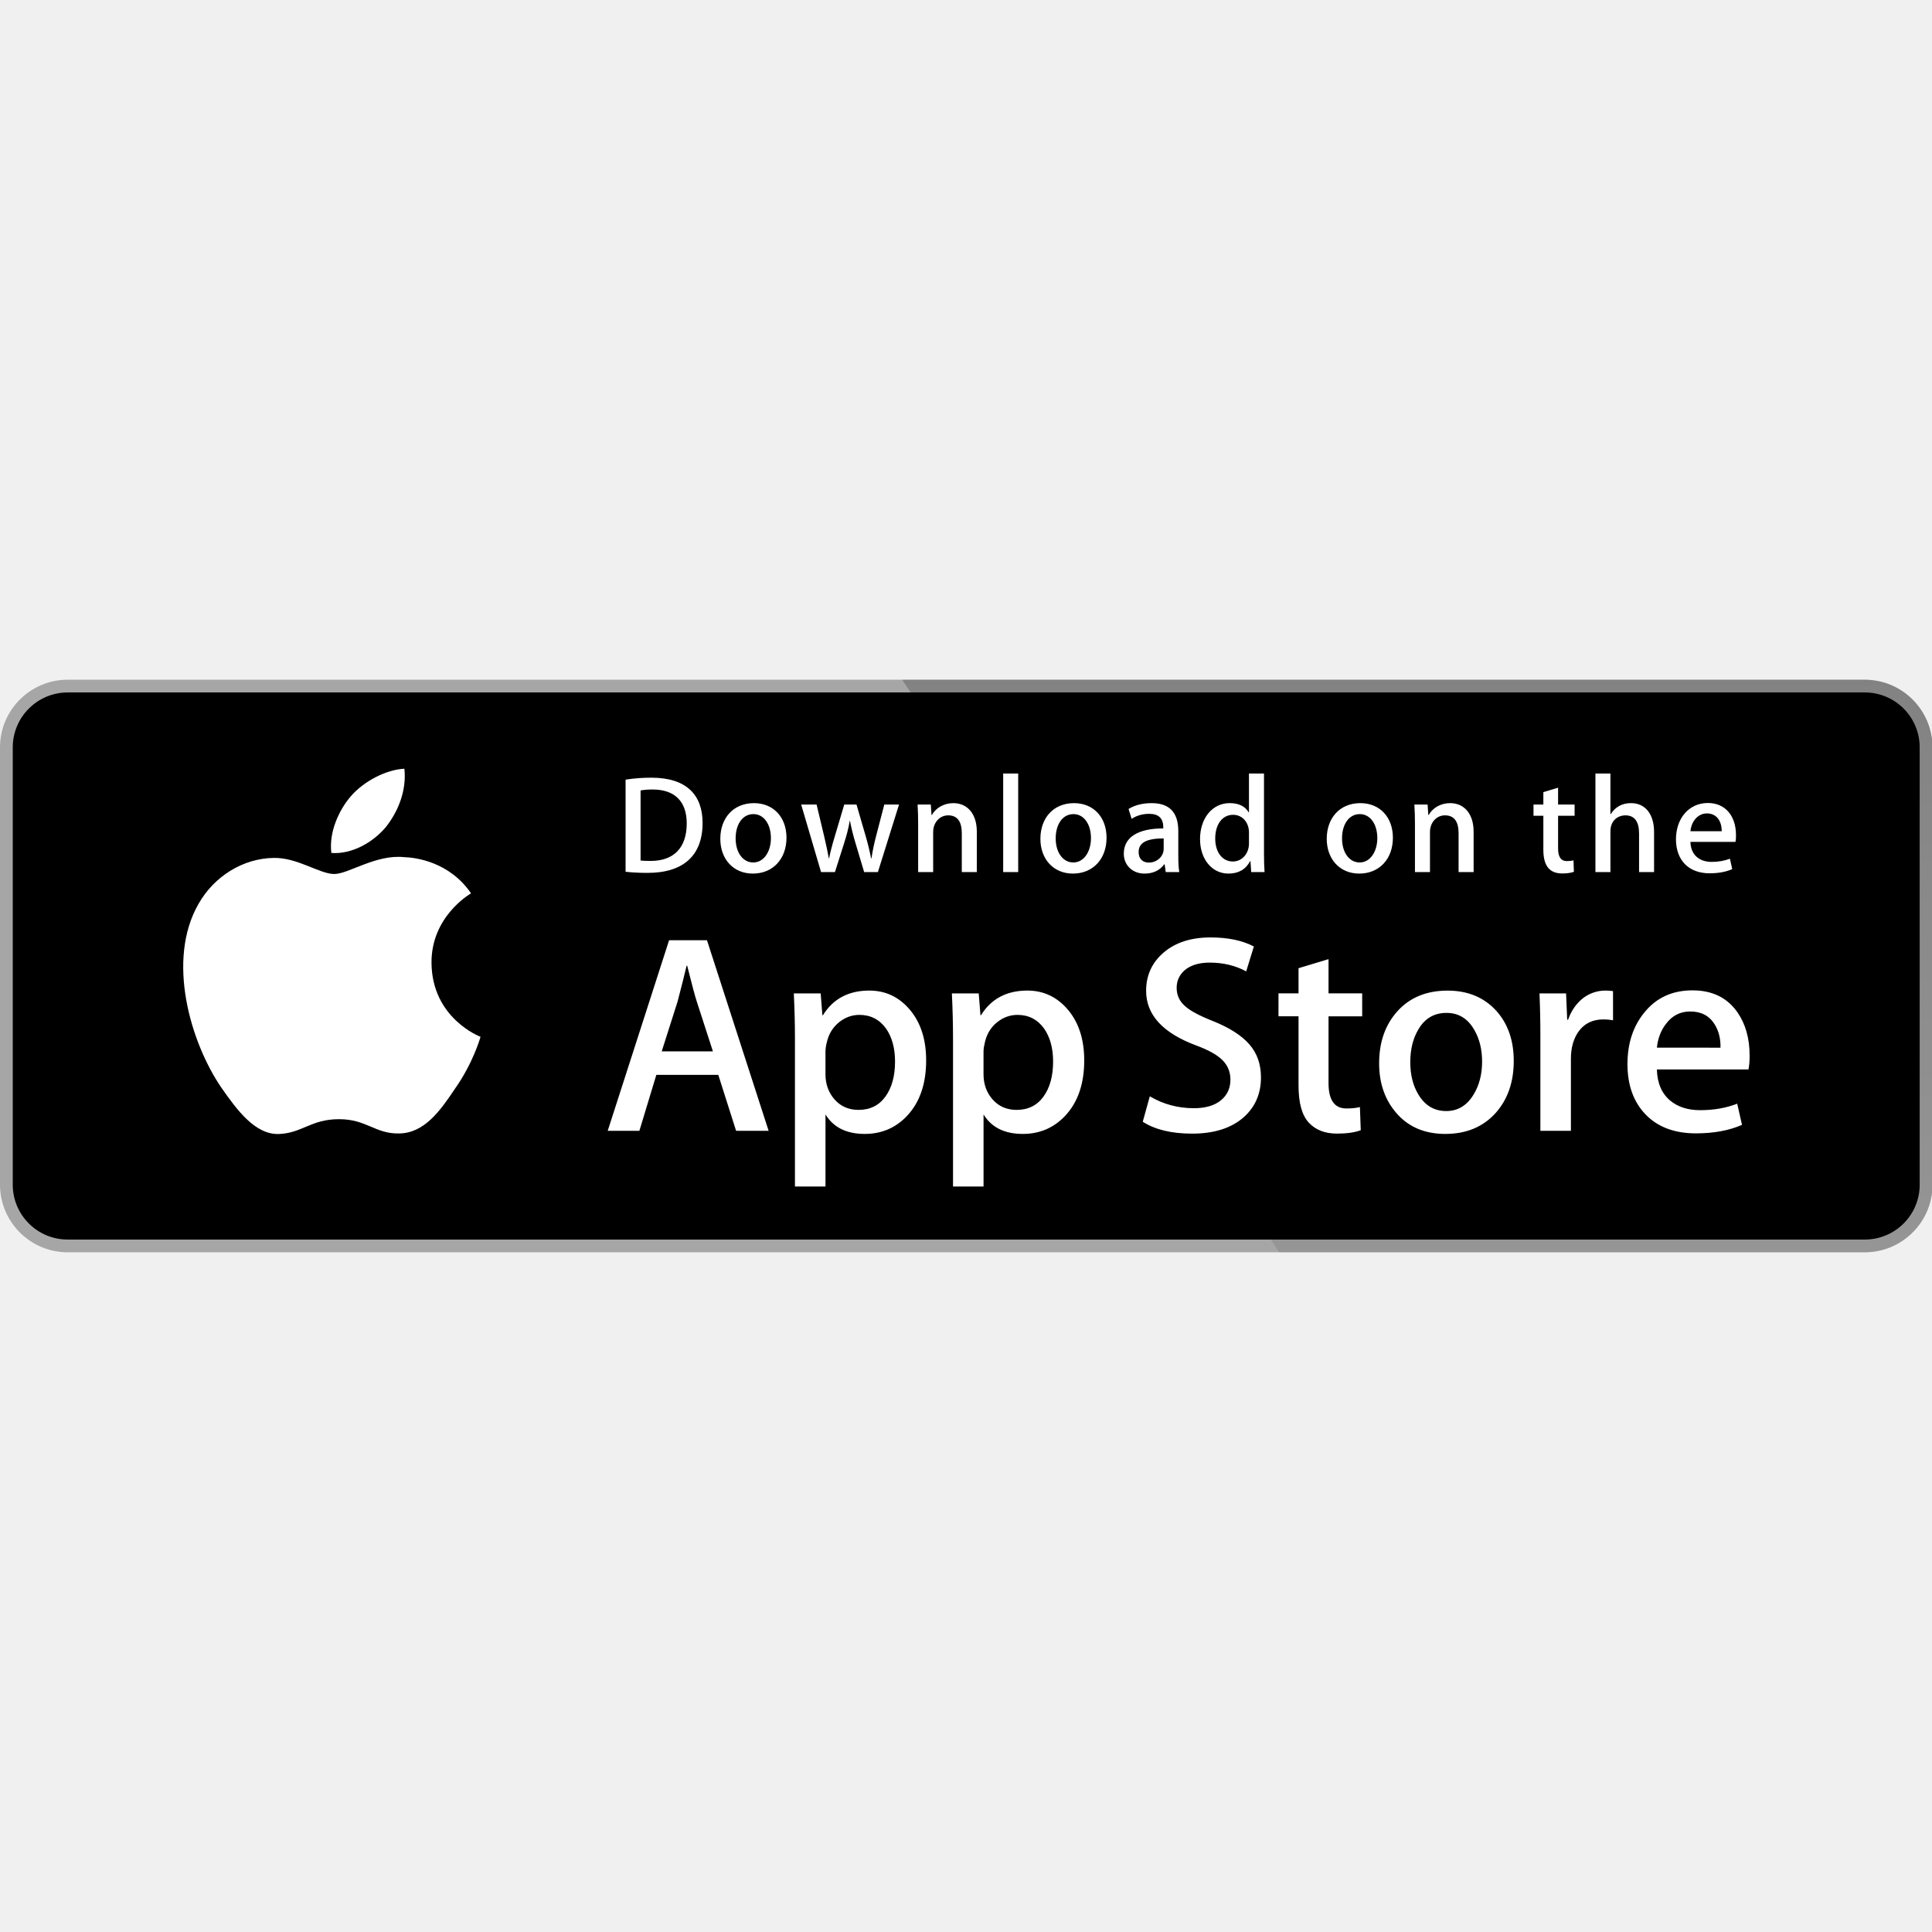
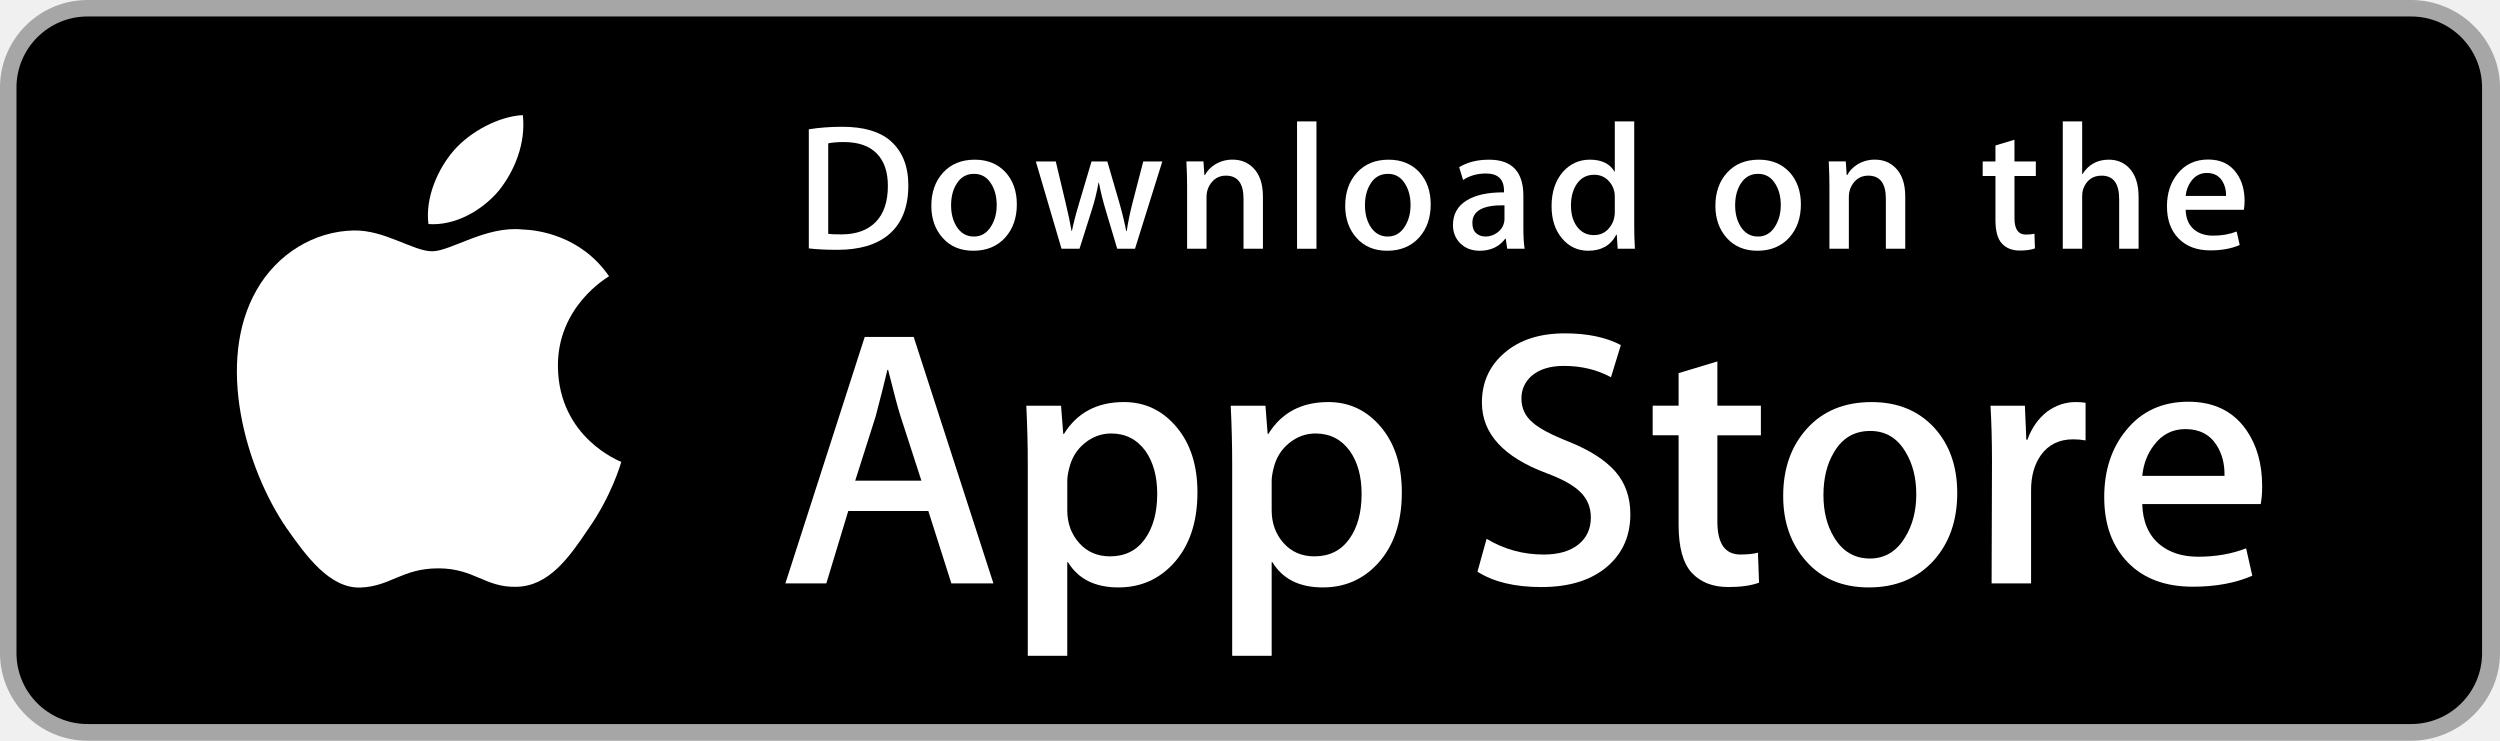
- <svg xmlns="http://www.w3.org/2000/svg" width="539.856px" height="539.856px" viewBox="0 -189.93 539.856 539.856">
-   <g transform="scale(4.00216 4.0011)">
-     <path fill="#FFF" d="M134.032 35.268a3.83 3.83 0 0 1-3.834 3.83H4.729a3.835 3.835 0 0 1-3.839-3.83V4.725A3.84 3.84 0 0 1 4.729.89h125.468a3.834 3.834 0 0 1 3.834 3.835l.001 30.543z" />
-     <path fill="#A6A6A6" d="M130.198 39.989H4.729A4.73 4.73 0 0 1 0 35.268V4.726A4.733 4.733 0 0 1 4.729 0h125.468a4.735 4.735 0 0 1 4.729 4.726v30.542c.002 2.604-2.123 4.721-4.728 4.721z" />
-     <path d="M134.032 35.268a3.83 3.83 0 0 1-3.834 3.83H4.729a3.835 3.835 0 0 1-3.839-3.83V4.725A3.84 3.84 0 0 1 4.729.89h125.468a3.834 3.834 0 0 1 3.834 3.835l.001 30.543z" />
-     <path fill="#FFF" d="M30.128 19.784c-.029-3.223 2.639-4.791 2.761-4.864-1.511-2.203-3.853-2.504-4.676-2.528-1.967-.207-3.875 1.177-4.877 1.177-1.022 0-2.565-1.157-4.228-1.123-2.14.033-4.142 1.272-5.24 3.196-2.266 3.923-.576 9.688 1.595 12.859 1.086 1.554 2.355 3.287 4.016 3.226 1.625-.066 2.232-1.035 4.193-1.035 1.943 0 2.513 1.035 4.207.996 1.744-.027 2.842-1.56 3.89-3.127 1.255-1.779 1.759-3.533 1.779-3.623-.04-.014-3.386-1.292-3.42-5.154zM26.928 10.306c.874-1.093 1.472-2.58 1.306-4.089-1.265.056-2.847.875-3.758 1.944-.806.942-1.526 2.486-1.34 3.938 1.421.106 2.88-.717 3.792-1.793z" />
-     <linearGradient id="a" gradientUnits="userSpaceOnUse" x1="-23.235" y1="97.431" x2="-23.235" y2="61.386" gradientTransform="matrix(4.0022 0 0 4.0011 191.95 -349.736)">
-       <stop offset="0" stop-color="#000" stop-opacity=".1" />
-       <stop offset=".123" stop-color="#000" stop-opacity=".151" />
-       <stop offset=".308" stop-color="#000" stop-opacity=".227" />
-       <stop offset=".532" stop-color="#000" stop-opacity=".318" />
-       <stop offset=".783" stop-color="#000" stop-opacity=".421" />
-       <stop offset="1" stop-color="#000" stop-opacity=".51" />
-     </linearGradient>
-     <path fill="url(#a)" d="M130.198 0H62.993l26.323 39.989h40.882a4.733 4.733 0 0 0 4.729-4.724V4.726A4.734 4.734 0 0 0 130.198 0z" />
-     <g fill="#FFF">
-       <path d="M53.665 31.504h-2.271l-1.244-3.909h-4.324l-1.185 3.909H42.43l4.285-13.308h2.646l4.304 13.308zm-3.89-5.549L48.65 22.48c-.119-.355-.343-1.191-.671-2.507h-.04c-.132.566-.343 1.402-.632 2.507l-1.106 3.475h3.574zM64.663 26.588c0 1.632-.443 2.922-1.33 3.869-.794.843-1.781 1.264-2.958 1.264-1.271 0-2.185-.453-2.74-1.361v5.035h-2.132V25.062c0-1.025-.027-2.076-.079-3.154h1.875l.119 1.521h.04c.711-1.146 1.79-1.719 3.238-1.719 1.132 0 2.077.447 2.833 1.342.755.897 1.134 2.075 1.134 3.536zm-2.172.078c0-.934-.21-1.704-.632-2.311-.461-.631-1.08-.947-1.856-.947-.526 0-1.004.176-1.431.523-.428.35-.708.807-.839 1.373a2.784 2.784 0 0 0-.099.649v1.601c0 .697.214 1.286.642 1.768.428.48.984.721 1.668.721.803 0 1.428-.311 1.875-.928.448-.619.672-1.435.672-2.449zM75.7 26.588c0 1.632-.443 2.922-1.33 3.869-.795.843-1.781 1.264-2.959 1.264-1.271 0-2.185-.453-2.74-1.361v5.035h-2.132V25.062c0-1.025-.027-2.076-.079-3.154h1.875l.119 1.521h.04c.71-1.146 1.789-1.719 3.238-1.719 1.131 0 2.076.447 2.834 1.342.754.897 1.134 2.075 1.134 3.536zm-2.173.078c0-.934-.211-1.704-.633-2.311-.461-.631-1.078-.947-1.854-.947-.526 0-1.004.176-1.433.523-.428.35-.707.807-.838 1.373-.065.264-.1.479-.1.649v1.601c0 .697.215 1.286.641 1.768.428.479.984.721 1.67.721.804 0 1.429-.311 1.875-.928.448-.619.672-1.435.672-2.449zM88.04 27.771c0 1.133-.396 2.054-1.183 2.765-.866.776-2.075 1.165-3.625 1.165-1.432 0-2.58-.276-3.446-.829l.493-1.777c.935.554 1.962.83 3.08.83.804 0 1.429-.182 1.875-.543.447-.362.673-.846.673-1.45 0-.541-.187-.994-.554-1.363-.369-.368-.979-.711-1.836-1.026-2.33-.869-3.496-2.14-3.496-3.812 0-1.092.412-1.986 1.234-2.685.822-.698 1.912-1.047 3.268-1.047 1.211 0 2.22.211 3.021.632l-.535 1.738c-.754-.408-1.605-.612-2.557-.612-.752 0-1.342.185-1.764.553-.355.329-.535.73-.535 1.206 0 .525.205.961.613 1.303.354.315 1 .658 1.934 1.026 1.146.462 1.988 1 2.527 1.618.543.618.813 1.389.813 2.308zM95.107 23.508h-2.35v4.659c0 1.185.414 1.776 1.244 1.776.381 0 .697-.032.947-.099l.059 1.619c-.42.157-.973.236-1.658.236-.842 0-1.5-.257-1.975-.771-.473-.514-.711-1.375-.711-2.587v-4.837h-1.4v-1.6h1.4v-1.757l2.094-.632v2.389h2.35v1.604zM105.689 26.627c0 1.475-.422 2.686-1.264 3.633-.881.975-2.053 1.461-3.514 1.461-1.41 0-2.531-.467-3.367-1.4-.836-.935-1.254-2.113-1.254-3.534 0-1.487.432-2.705 1.293-3.652.863-.948 2.025-1.422 3.486-1.422 1.408 0 2.539.468 3.395 1.402.818.906 1.225 2.076 1.225 3.512zm-2.21.049c0-.879-.19-1.633-.571-2.264-.447-.762-1.087-1.143-1.916-1.143-.854 0-1.509.381-1.955 1.143-.382.631-.572 1.398-.572 2.304 0 .88.19 1.636.572 2.265.461.762 1.104 1.143 1.937 1.143.815 0 1.454-.389 1.916-1.162.392-.646.589-1.405.589-2.286zM112.622 23.783a3.71 3.71 0 0 0-.672-.059c-.75 0-1.33.282-1.738.85-.354.5-.532 1.132-.532 1.895v5.035h-2.132V24.93a67.43 67.43 0 0 0-.062-3.021h1.857l.078 1.836h.059c.226-.631.58-1.14 1.066-1.521a2.578 2.578 0 0 1 1.541-.514c.197 0 .375.014.533.039l.002 2.034zM122.157 26.252a5 5 0 0 1-.078.967h-6.396c.024.948.334 1.674.928 2.174.539.446 1.236.67 2.092.67.947 0 1.811-.15 2.588-.453l.334 1.479c-.908.396-1.98.593-3.217.593-1.488 0-2.656-.438-3.506-1.312-.848-.875-1.273-2.051-1.273-3.524 0-1.446.395-2.651 1.186-3.612.828-1.026 1.947-1.539 3.355-1.539 1.383 0 2.43.513 3.141 1.539.563.813.846 1.821.846 3.018zm-2.033-.553c.015-.633-.125-1.178-.414-1.639-.369-.594-.937-.89-1.698-.89-.697 0-1.265.289-1.697.869-.355.461-.566 1.015-.631 1.658l4.44.002z" />
+ <svg xmlns="http://www.w3.org/2000/svg" version="1.1" id="US_UK_Download_on_the" xmlnsXlink="http://www.w3.org/1999/xlink" x="0px" y="0px" width="135px" height="40px" viewBox="0 0 135 40" enable-background="new 0 0 135 40" xmlSpace="preserve">
+   <g>
+     <path fill="#A6A6A6" d="M130.197,40H4.729C2.122,40,0,37.872,0,35.267V4.726C0,2.12,2.122,0,4.729,0h125.468   C132.803,0,135,2.12,135,4.726v30.541C135,37.872,132.803,40,130.197,40L130.197,40z" />
+     <path d="M134.032,35.268c0,2.116-1.714,3.83-3.834,3.83H4.729c-2.119,0-3.839-1.714-3.839-3.83V4.725   c0-2.115,1.72-3.835,3.839-3.835h125.468c2.121,0,3.834,1.72,3.834,3.835L134.032,35.268L134.032,35.268z" />
+     <g>
+       <g>
+         <path fill="#FFFFFF" d="M30.128,19.784c-0.029-3.223,2.639-4.791,2.761-4.864c-1.511-2.203-3.853-2.504-4.676-2.528     c-1.967-0.207-3.875,1.177-4.877,1.177c-1.022,0-2.565-1.157-4.228-1.123c-2.14,0.033-4.142,1.272-5.24,3.196     c-2.266,3.923-0.576,9.688,1.595,12.859c1.086,1.553,2.355,3.287,4.016,3.226c1.625-0.067,2.232-1.036,4.193-1.036     c1.943,0,2.513,1.036,4.207,0.997c1.744-0.028,2.842-1.56,3.89-3.127c1.255-1.78,1.759-3.533,1.779-3.623     C33.507,24.924,30.161,23.647,30.128,19.784z" />
+         <path fill="#FFFFFF" d="M26.928,10.306c0.874-1.093,1.472-2.58,1.306-4.089c-1.265,0.056-2.847,0.875-3.758,1.944     c-0.806,0.942-1.526,2.486-1.34,3.938C24.557,12.205,26.016,11.382,26.928,10.306z" />
+       </g>
    </g>
-     <g fill="#FFF">
-       <path d="M45.211 13.491c-.593 0-1.106-.029-1.533-.078V6.979a11.606 11.606 0 0 1 1.805-.136c2.445 0 3.571 1.203 3.571 3.164 0 2.262-1.33 3.484-3.843 3.484zm.358-5.823c-.33 0-.611.02-.844.068v4.891c.126.02.368.029.708.029 1.602 0 2.514-.912 2.514-2.62 0-1.523-.825-2.368-2.378-2.368zM52.563 13.54c-1.378 0-2.271-1.029-2.271-2.426 0-1.456.912-2.494 2.349-2.494 1.358 0 2.271.98 2.271 2.417 0 1.474-.941 2.503-2.349 2.503zm.04-4.154c-.757 0-1.242.708-1.242 1.698 0 .971.495 1.679 1.232 1.679s1.232-.757 1.232-1.699c0-.96-.485-1.678-1.222-1.678zM62.77 8.717l-1.475 4.716h-.961l-.611-2.048a15.53 15.53 0 0 1-.379-1.523h-.02c-.077.514-.223 1.029-.378 1.523l-.65 2.048h-.971l-1.388-4.716h1.077l.534 2.242c.126.534.232 1.038.32 1.514h.02c.077-.397.203-.893.388-1.504l.67-2.251h.854l.641 2.203c.155.534.281 1.058.379 1.553h.028c.068-.485.175-1 .32-1.553l.573-2.203 1.029-.001zM68.2 13.433h-1.048v-2.708c0-.834-.32-1.252-.951-1.252-.621 0-1.048.534-1.048 1.155v2.805h-1.048v-3.368c0-.417-.01-.864-.039-1.349h.922l.049.728h.029c.282-.504.854-.824 1.495-.824.99 0 1.64.757 1.64 1.989l-.001 2.824zM71.09 13.433h-1.049v-6.88h1.049v6.88zM74.911 13.54c-1.377 0-2.271-1.029-2.271-2.426 0-1.456.912-2.494 2.348-2.494 1.359 0 2.271.98 2.271 2.417.001 1.474-.941 2.503-2.348 2.503zm.039-4.154c-.757 0-1.242.708-1.242 1.698 0 .971.496 1.679 1.231 1.679.738 0 1.232-.757 1.232-1.699.001-.96-.483-1.678-1.221-1.678zM81.391 13.433l-.076-.543h-.028c-.32.437-.787.65-1.379.65-.845 0-1.445-.592-1.445-1.388 0-1.164 1.009-1.766 2.756-1.766v-.087c0-.621-.329-.932-.979-.932-.465 0-.873.117-1.232.35l-.213-.689c.436-.272.98-.408 1.619-.408 1.232 0 1.854.65 1.854 1.951v1.737c0 .476.021.845.068 1.126l-.945-.001zm-.144-2.349c-1.164 0-1.748.282-1.748.951 0 .495.301.737.719.737.533 0 1.029-.407 1.029-.96v-.728zM87.357 13.433l-.049-.757h-.029c-.301.572-.807.864-1.514.864-1.137 0-1.979-1-1.979-2.407 0-1.475.873-2.514 2.065-2.514.631 0 1.078.213 1.33.641h.021V6.553h1.049v5.609c0 .456.011.883.039 1.271h-.933zm-.155-2.775c0-.66-.437-1.223-1.104-1.223-.777 0-1.252.689-1.252 1.659 0 .951.493 1.602 1.231 1.602.659 0 1.125-.573 1.125-1.252v-.786zM94.902 13.54c-1.377 0-2.27-1.029-2.27-2.426 0-1.456.912-2.494 2.348-2.494 1.359 0 2.271.98 2.271 2.417.001 1.474-.94 2.503-2.349 2.503zm.039-4.154c-.756 0-1.241.708-1.241 1.698 0 .971.495 1.679 1.231 1.679.738 0 1.232-.757 1.232-1.699.002-.96-.483-1.678-1.222-1.678zM102.887 13.433h-1.049v-2.708c0-.834-.32-1.252-.951-1.252-.621 0-1.047.534-1.047 1.155v2.805h-1.049v-3.368c0-.417-.01-.864-.039-1.349h.922l.049.728h.029c.281-.504.854-.825 1.494-.825.99 0 1.641.757 1.641 1.989v2.825zM109.938 9.503h-1.153v2.29c0 .583.202.874.61.874.185 0 .34-.02.465-.049l.029.796c-.203.078-.475.117-.813.117-.826 0-1.32-.456-1.32-1.65V9.503h-.688v-.786h.688v-.864l1.029-.311v1.174h1.153v.787zM115.486 13.433h-1.047v-2.688c0-.844-.319-1.271-.951-1.271-.543 0-1.049.369-1.049 1.116v2.843h-1.047v-6.88h1.047v2.833h.021c.33-.514.808-.767 1.418-.767.998 0 1.608.776 1.608 2.009v2.805zM121.17 11.327h-3.145c.02.893.611 1.397 1.486 1.397.465 0 .893-.078 1.271-.223l.163.728c-.446.194-.971.291-1.582.291-1.475 0-2.348-.932-2.348-2.377 0-1.446.894-2.533 2.23-2.533 1.205 0 1.961.893 1.961 2.242a2.02 2.02 0 0 1-.036.475zm-.961-.747c0-.728-.367-1.242-1.037-1.242-.602 0-1.078.524-1.146 1.242h2.183z" />
+     <g>
+       <path fill="#FFFFFF" d="M53.645,31.504h-2.271l-1.244-3.909h-4.324l-1.185,3.909h-2.211l4.284-13.308h2.646L53.645,31.504z     M49.755,25.955L48.63,22.48c-0.119-0.355-0.342-1.191-0.671-2.507h-0.04c-0.131,0.566-0.342,1.402-0.632,2.507l-1.105,3.475    H49.755z" />
+       <path fill="#FFFFFF" d="M64.662,26.588c0,1.632-0.441,2.922-1.323,3.869c-0.79,0.843-1.771,1.264-2.942,1.264    c-1.264,0-2.172-0.454-2.725-1.362h-0.04v5.055h-2.132V25.067c0-1.026-0.027-2.079-0.079-3.159h1.875l0.119,1.521h0.04    c0.711-1.146,1.79-1.718,3.238-1.718c1.132,0,2.077,0.447,2.833,1.342C64.284,23.949,64.662,25.127,64.662,26.588z M62.49,26.666    c0-0.934-0.21-1.704-0.632-2.31c-0.461-0.632-1.08-0.948-1.856-0.948c-0.526,0-1.004,0.176-1.431,0.523    c-0.428,0.35-0.708,0.807-0.839,1.373c-0.066,0.264-0.099,0.48-0.099,0.65v1.6c0,0.698,0.214,1.287,0.642,1.768    s0.984,0.721,1.668,0.721c0.803,0,1.428-0.31,1.875-0.928C62.266,28.496,62.49,27.68,62.49,26.666z" />
+       <path fill="#FFFFFF" d="M75.699,26.588c0,1.632-0.441,2.922-1.324,3.869c-0.789,0.843-1.77,1.264-2.941,1.264    c-1.264,0-2.172-0.454-2.724-1.362H68.67v5.055h-2.132V25.067c0-1.026-0.027-2.079-0.079-3.159h1.875l0.119,1.521h0.04    c0.71-1.146,1.789-1.718,3.238-1.718c1.131,0,2.076,0.447,2.834,1.342C75.32,23.949,75.699,25.127,75.699,26.588z M73.527,26.666    c0-0.934-0.211-1.704-0.633-2.31c-0.461-0.632-1.078-0.948-1.855-0.948c-0.527,0-1.004,0.176-1.432,0.523    c-0.428,0.35-0.707,0.807-0.838,1.373c-0.065,0.264-0.099,0.48-0.099,0.65v1.6c0,0.698,0.214,1.287,0.64,1.768    c0.428,0.48,0.984,0.721,1.67,0.721c0.803,0,1.428-0.31,1.875-0.928C73.303,28.496,73.527,27.68,73.527,26.666z" />
+       <path fill="#FFFFFF" d="M88.039,27.772c0,1.132-0.393,2.053-1.182,2.764c-0.867,0.777-2.074,1.165-3.625,1.165    c-1.432,0-2.58-0.276-3.449-0.829l0.494-1.777c0.936,0.566,1.963,0.85,3.082,0.85c0.803,0,1.428-0.182,1.877-0.544    c0.447-0.362,0.67-0.848,0.67-1.454c0-0.54-0.184-0.995-0.553-1.364c-0.367-0.369-0.98-0.712-1.836-1.029    c-2.33-0.869-3.494-2.142-3.494-3.816c0-1.094,0.408-1.991,1.225-2.689c0.814-0.699,1.9-1.048,3.258-1.048    c1.211,0,2.217,0.211,3.02,0.632l-0.533,1.738c-0.75-0.408-1.598-0.612-2.547-0.612c-0.75,0-1.336,0.185-1.756,0.553    c-0.355,0.329-0.533,0.73-0.533,1.205c0,0.526,0.203,0.961,0.611,1.303c0.355,0.316,1,0.658,1.936,1.027    c1.145,0.461,1.986,1,2.527,1.618C87.77,26.081,88.039,26.852,88.039,27.772z" />
+       <path fill="#FFFFFF" d="M95.088,23.508h-2.35v4.659c0,1.185,0.414,1.777,1.244,1.777c0.381,0,0.697-0.033,0.947-0.099l0.059,1.619    c-0.42,0.157-0.973,0.236-1.658,0.236c-0.842,0-1.5-0.257-1.975-0.77c-0.473-0.514-0.711-1.376-0.711-2.587v-4.837h-1.4v-1.6h1.4    v-1.757l2.094-0.632v2.389h2.35V23.508z" />
+       <path fill="#FFFFFF" d="M105.691,26.627c0,1.475-0.422,2.686-1.264,3.633c-0.883,0.975-2.055,1.461-3.516,1.461    c-1.408,0-2.529-0.467-3.365-1.401s-1.254-2.113-1.254-3.534c0-1.487,0.43-2.705,1.293-3.652c0.861-0.948,2.023-1.422,3.484-1.422    c1.408,0,2.541,0.467,3.396,1.402C105.283,24.021,105.691,25.192,105.691,26.627z M103.479,26.696    c0-0.885-0.189-1.644-0.572-2.277c-0.447-0.766-1.086-1.148-1.914-1.148c-0.857,0-1.508,0.383-1.955,1.148    c-0.383,0.634-0.572,1.405-0.572,2.317c0,0.885,0.189,1.644,0.572,2.276c0.461,0.766,1.105,1.148,1.936,1.148    c0.814,0,1.453-0.39,1.914-1.168C103.281,28.347,103.479,27.58,103.479,26.696z" />
+       <path fill="#FFFFFF" d="M112.621,23.783c-0.211-0.039-0.436-0.059-0.672-0.059c-0.75,0-1.33,0.283-1.738,0.85    c-0.355,0.5-0.533,1.132-0.533,1.895v5.035h-2.131l0.02-6.574c0-1.106-0.027-2.113-0.08-3.021h1.857l0.078,1.836h0.059    c0.225-0.631,0.58-1.139,1.066-1.52c0.475-0.343,0.988-0.514,1.541-0.514c0.197,0,0.375,0.014,0.533,0.039V23.783z" />
+       <path fill="#FFFFFF" d="M122.156,26.252c0,0.382-0.025,0.704-0.078,0.967h-6.396c0.025,0.948,0.334,1.673,0.928,2.173    c0.539,0.447,1.236,0.671,2.092,0.671c0.947,0,1.811-0.151,2.588-0.454l0.334,1.48c-0.908,0.396-1.98,0.593-3.217,0.593    c-1.488,0-2.656-0.438-3.506-1.313c-0.848-0.875-1.273-2.05-1.273-3.524c0-1.447,0.395-2.652,1.186-3.613    c0.828-1.026,1.947-1.539,3.355-1.539c1.383,0,2.43,0.513,3.141,1.539C121.873,24.047,122.156,25.055,122.156,26.252z     M120.123,25.699c0.014-0.632-0.125-1.178-0.414-1.639c-0.369-0.593-0.936-0.889-1.699-0.889c-0.697,0-1.264,0.289-1.697,0.869    c-0.355,0.461-0.566,1.014-0.631,1.658H120.123z" />
+     </g>
+     <g>
+       <g>
+         <path fill="#FFFFFF" d="M49.05,10.009c0,1.177-0.353,2.063-1.058,2.658c-0.653,0.549-1.581,0.824-2.783,0.824     c-0.596,0-1.106-0.026-1.533-0.078V6.982c0.557-0.09,1.157-0.136,1.805-0.136c1.145,0,2.008,0.249,2.59,0.747     C48.723,8.156,49.05,8.961,49.05,10.009z M47.945,10.038c0-0.763-0.202-1.348-0.606-1.756c-0.404-0.407-0.994-0.611-1.771-0.611     c-0.33,0-0.611,0.022-0.844,0.068v4.889c0.129,0.02,0.365,0.029,0.708,0.029c0.802,0,1.421-0.223,1.857-0.669     S47.945,10.892,47.945,10.038z" />
+         <path fill="#FFFFFF" d="M54.909,11.037c0,0.725-0.207,1.319-0.621,1.785c-0.434,0.479-1.009,0.718-1.727,0.718     c-0.692,0-1.243-0.229-1.654-0.689c-0.41-0.459-0.615-1.038-0.615-1.736c0-0.73,0.211-1.329,0.635-1.794s0.994-0.698,1.712-0.698     c0.692,0,1.248,0.229,1.669,0.688C54.708,9.757,54.909,10.333,54.909,11.037z M53.822,11.071c0-0.435-0.094-0.808-0.281-1.119     c-0.22-0.376-0.533-0.564-0.94-0.564c-0.421,0-0.741,0.188-0.961,0.564c-0.188,0.311-0.281,0.69-0.281,1.138     c0,0.435,0.094,0.808,0.281,1.119c0.227,0.376,0.543,0.564,0.951,0.564c0.4,0,0.714-0.191,0.94-0.574     C53.725,11.882,53.822,11.506,53.822,11.071z" />
+         <path fill="#FFFFFF" d="M62.765,8.719l-1.475,4.714h-0.96l-0.611-2.047c-0.155-0.511-0.281-1.019-0.379-1.523h-0.019     c-0.091,0.518-0.217,1.025-0.379,1.523l-0.649,2.047h-0.971l-1.387-4.714h1.077l0.533,2.241c0.129,0.53,0.235,1.035,0.32,1.513     h0.019c0.078-0.394,0.207-0.896,0.389-1.503l0.669-2.25h0.854l0.641,2.202c0.155,0.537,0.281,1.054,0.378,1.552h0.029     c0.071-0.485,0.178-1.002,0.32-1.552l0.572-2.202H62.765z" />
+         <path fill="#FFFFFF" d="M68.198,13.433H67.15v-2.7c0-0.832-0.316-1.248-0.95-1.248c-0.311,0-0.562,0.114-0.757,0.343     c-0.193,0.229-0.291,0.499-0.291,0.808v2.796h-1.048v-3.366c0-0.414-0.013-0.863-0.038-1.349h0.921l0.049,0.737h0.029     c0.122-0.229,0.304-0.418,0.543-0.569c0.284-0.176,0.602-0.265,0.95-0.265c0.44,0,0.806,0.142,1.097,0.427     c0.362,0.349,0.543,0.87,0.543,1.562V13.433z" />
+         <path fill="#FFFFFF" d="M71.088,13.433h-1.047V6.556h1.047V13.433z" />
+         <path fill="#FFFFFF" d="M77.258,11.037c0,0.725-0.207,1.319-0.621,1.785c-0.434,0.479-1.01,0.718-1.727,0.718     c-0.693,0-1.244-0.229-1.654-0.689c-0.41-0.459-0.615-1.038-0.615-1.736c0-0.73,0.211-1.329,0.635-1.794s0.994-0.698,1.711-0.698     c0.693,0,1.248,0.229,1.67,0.688C77.057,9.757,77.258,10.333,77.258,11.037z M76.17,11.071c0-0.435-0.094-0.808-0.281-1.119     c-0.219-0.376-0.533-0.564-0.939-0.564c-0.422,0-0.742,0.188-0.961,0.564c-0.188,0.311-0.281,0.69-0.281,1.138     c0,0.435,0.094,0.808,0.281,1.119c0.227,0.376,0.543,0.564,0.951,0.564c0.4,0,0.713-0.191,0.939-0.574     C76.074,11.882,76.17,11.506,76.17,11.071z" />
+         <path fill="#FFFFFF" d="M82.33,13.433h-0.941l-0.078-0.543h-0.029c-0.322,0.433-0.781,0.65-1.377,0.65     c-0.445,0-0.805-0.143-1.076-0.427c-0.246-0.258-0.369-0.579-0.369-0.96c0-0.576,0.24-1.015,0.723-1.319     c0.482-0.304,1.16-0.453,2.033-0.446V10.3c0-0.621-0.326-0.931-0.979-0.931c-0.465,0-0.875,0.117-1.229,0.349l-0.213-0.688     c0.438-0.271,0.979-0.407,1.617-0.407c1.232,0,1.85,0.65,1.85,1.95v1.736C82.262,12.78,82.285,13.155,82.33,13.433z      M81.242,11.813v-0.727c-1.156-0.02-1.734,0.297-1.734,0.95c0,0.246,0.066,0.43,0.201,0.553c0.135,0.123,0.307,0.184,0.512,0.184     c0.23,0,0.445-0.073,0.641-0.218c0.197-0.146,0.318-0.331,0.363-0.558C81.236,11.946,81.242,11.884,81.242,11.813z" />
+         <path fill="#FFFFFF" d="M88.285,13.433h-0.93l-0.049-0.757h-0.029c-0.297,0.576-0.803,0.864-1.514,0.864     c-0.568,0-1.041-0.223-1.416-0.669s-0.562-1.025-0.562-1.736c0-0.763,0.203-1.381,0.611-1.853c0.395-0.44,0.879-0.66,1.455-0.66     c0.633,0,1.076,0.213,1.328,0.64h0.02V6.556h1.049v5.607C88.248,12.622,88.26,13.045,88.285,13.433z M87.199,11.445v-0.786     c0-0.136-0.01-0.246-0.029-0.33c-0.059-0.252-0.186-0.464-0.379-0.635c-0.195-0.171-0.43-0.257-0.701-0.257     c-0.391,0-0.697,0.155-0.922,0.466c-0.223,0.311-0.336,0.708-0.336,1.193c0,0.466,0.107,0.844,0.322,1.135     c0.227,0.31,0.533,0.465,0.916,0.465c0.344,0,0.619-0.129,0.828-0.388C87.1,12.069,87.199,11.781,87.199,11.445z" />
+         <path fill="#FFFFFF" d="M97.248,11.037c0,0.725-0.207,1.319-0.621,1.785c-0.434,0.479-1.008,0.718-1.727,0.718     c-0.691,0-1.242-0.229-1.654-0.689c-0.41-0.459-0.615-1.038-0.615-1.736c0-0.73,0.211-1.329,0.635-1.794s0.994-0.698,1.713-0.698     c0.691,0,1.248,0.229,1.668,0.688C97.047,9.757,97.248,10.333,97.248,11.037z M96.162,11.071c0-0.435-0.094-0.808-0.281-1.119     c-0.221-0.376-0.533-0.564-0.941-0.564c-0.42,0-0.74,0.188-0.961,0.564c-0.188,0.311-0.281,0.69-0.281,1.138     c0,0.435,0.094,0.808,0.281,1.119c0.227,0.376,0.543,0.564,0.951,0.564c0.4,0,0.715-0.191,0.941-0.574     C96.064,11.882,96.162,11.506,96.162,11.071z" />
+         <path fill="#FFFFFF" d="M102.883,13.433h-1.047v-2.7c0-0.832-0.316-1.248-0.951-1.248c-0.311,0-0.562,0.114-0.756,0.343     s-0.291,0.499-0.291,0.808v2.796h-1.049v-3.366c0-0.414-0.012-0.863-0.037-1.349h0.92l0.049,0.737h0.029     c0.123-0.229,0.305-0.418,0.543-0.569c0.285-0.176,0.602-0.265,0.951-0.265c0.439,0,0.805,0.142,1.096,0.427     c0.363,0.349,0.543,0.87,0.543,1.562V13.433z" />
+         <path fill="#FFFFFF" d="M109.936,9.504h-1.154v2.29c0,0.582,0.205,0.873,0.611,0.873c0.188,0,0.344-0.016,0.467-0.049     l0.027,0.795c-0.207,0.078-0.479,0.117-0.814,0.117c-0.414,0-0.736-0.126-0.969-0.378c-0.234-0.252-0.35-0.676-0.35-1.271V9.504     h-0.689V8.719h0.689V7.855l1.027-0.31v1.173h1.154V9.504z" />
+         <path fill="#FFFFFF" d="M115.484,13.433h-1.049v-2.68c0-0.845-0.316-1.268-0.949-1.268c-0.486,0-0.818,0.245-1,0.735     c-0.031,0.103-0.049,0.229-0.049,0.377v2.835h-1.047V6.556h1.047v2.841h0.02c0.33-0.517,0.803-0.775,1.416-0.775     c0.434,0,0.793,0.142,1.078,0.427c0.355,0.355,0.533,0.883,0.533,1.581V13.433z" />
+         <path fill="#FFFFFF" d="M121.207,10.853c0,0.188-0.014,0.346-0.039,0.475h-3.143c0.014,0.466,0.164,0.821,0.455,1.067     c0.266,0.22,0.609,0.33,1.029,0.33c0.465,0,0.889-0.074,1.271-0.223l0.164,0.728c-0.447,0.194-0.973,0.291-1.582,0.291     c-0.73,0-1.305-0.215-1.721-0.645c-0.418-0.43-0.625-1.007-0.625-1.731c0-0.711,0.193-1.303,0.582-1.775     c0.406-0.504,0.955-0.756,1.648-0.756c0.678,0,1.193,0.252,1.541,0.756C121.068,9.77,121.207,10.265,121.207,10.853z      M120.207,10.582c0.008-0.311-0.061-0.579-0.203-0.805c-0.182-0.291-0.459-0.437-0.834-0.437c-0.342,0-0.621,0.142-0.834,0.427     c-0.174,0.227-0.277,0.498-0.311,0.815H120.207z" />
+       </g>
    </g>
  </g>
</svg>
